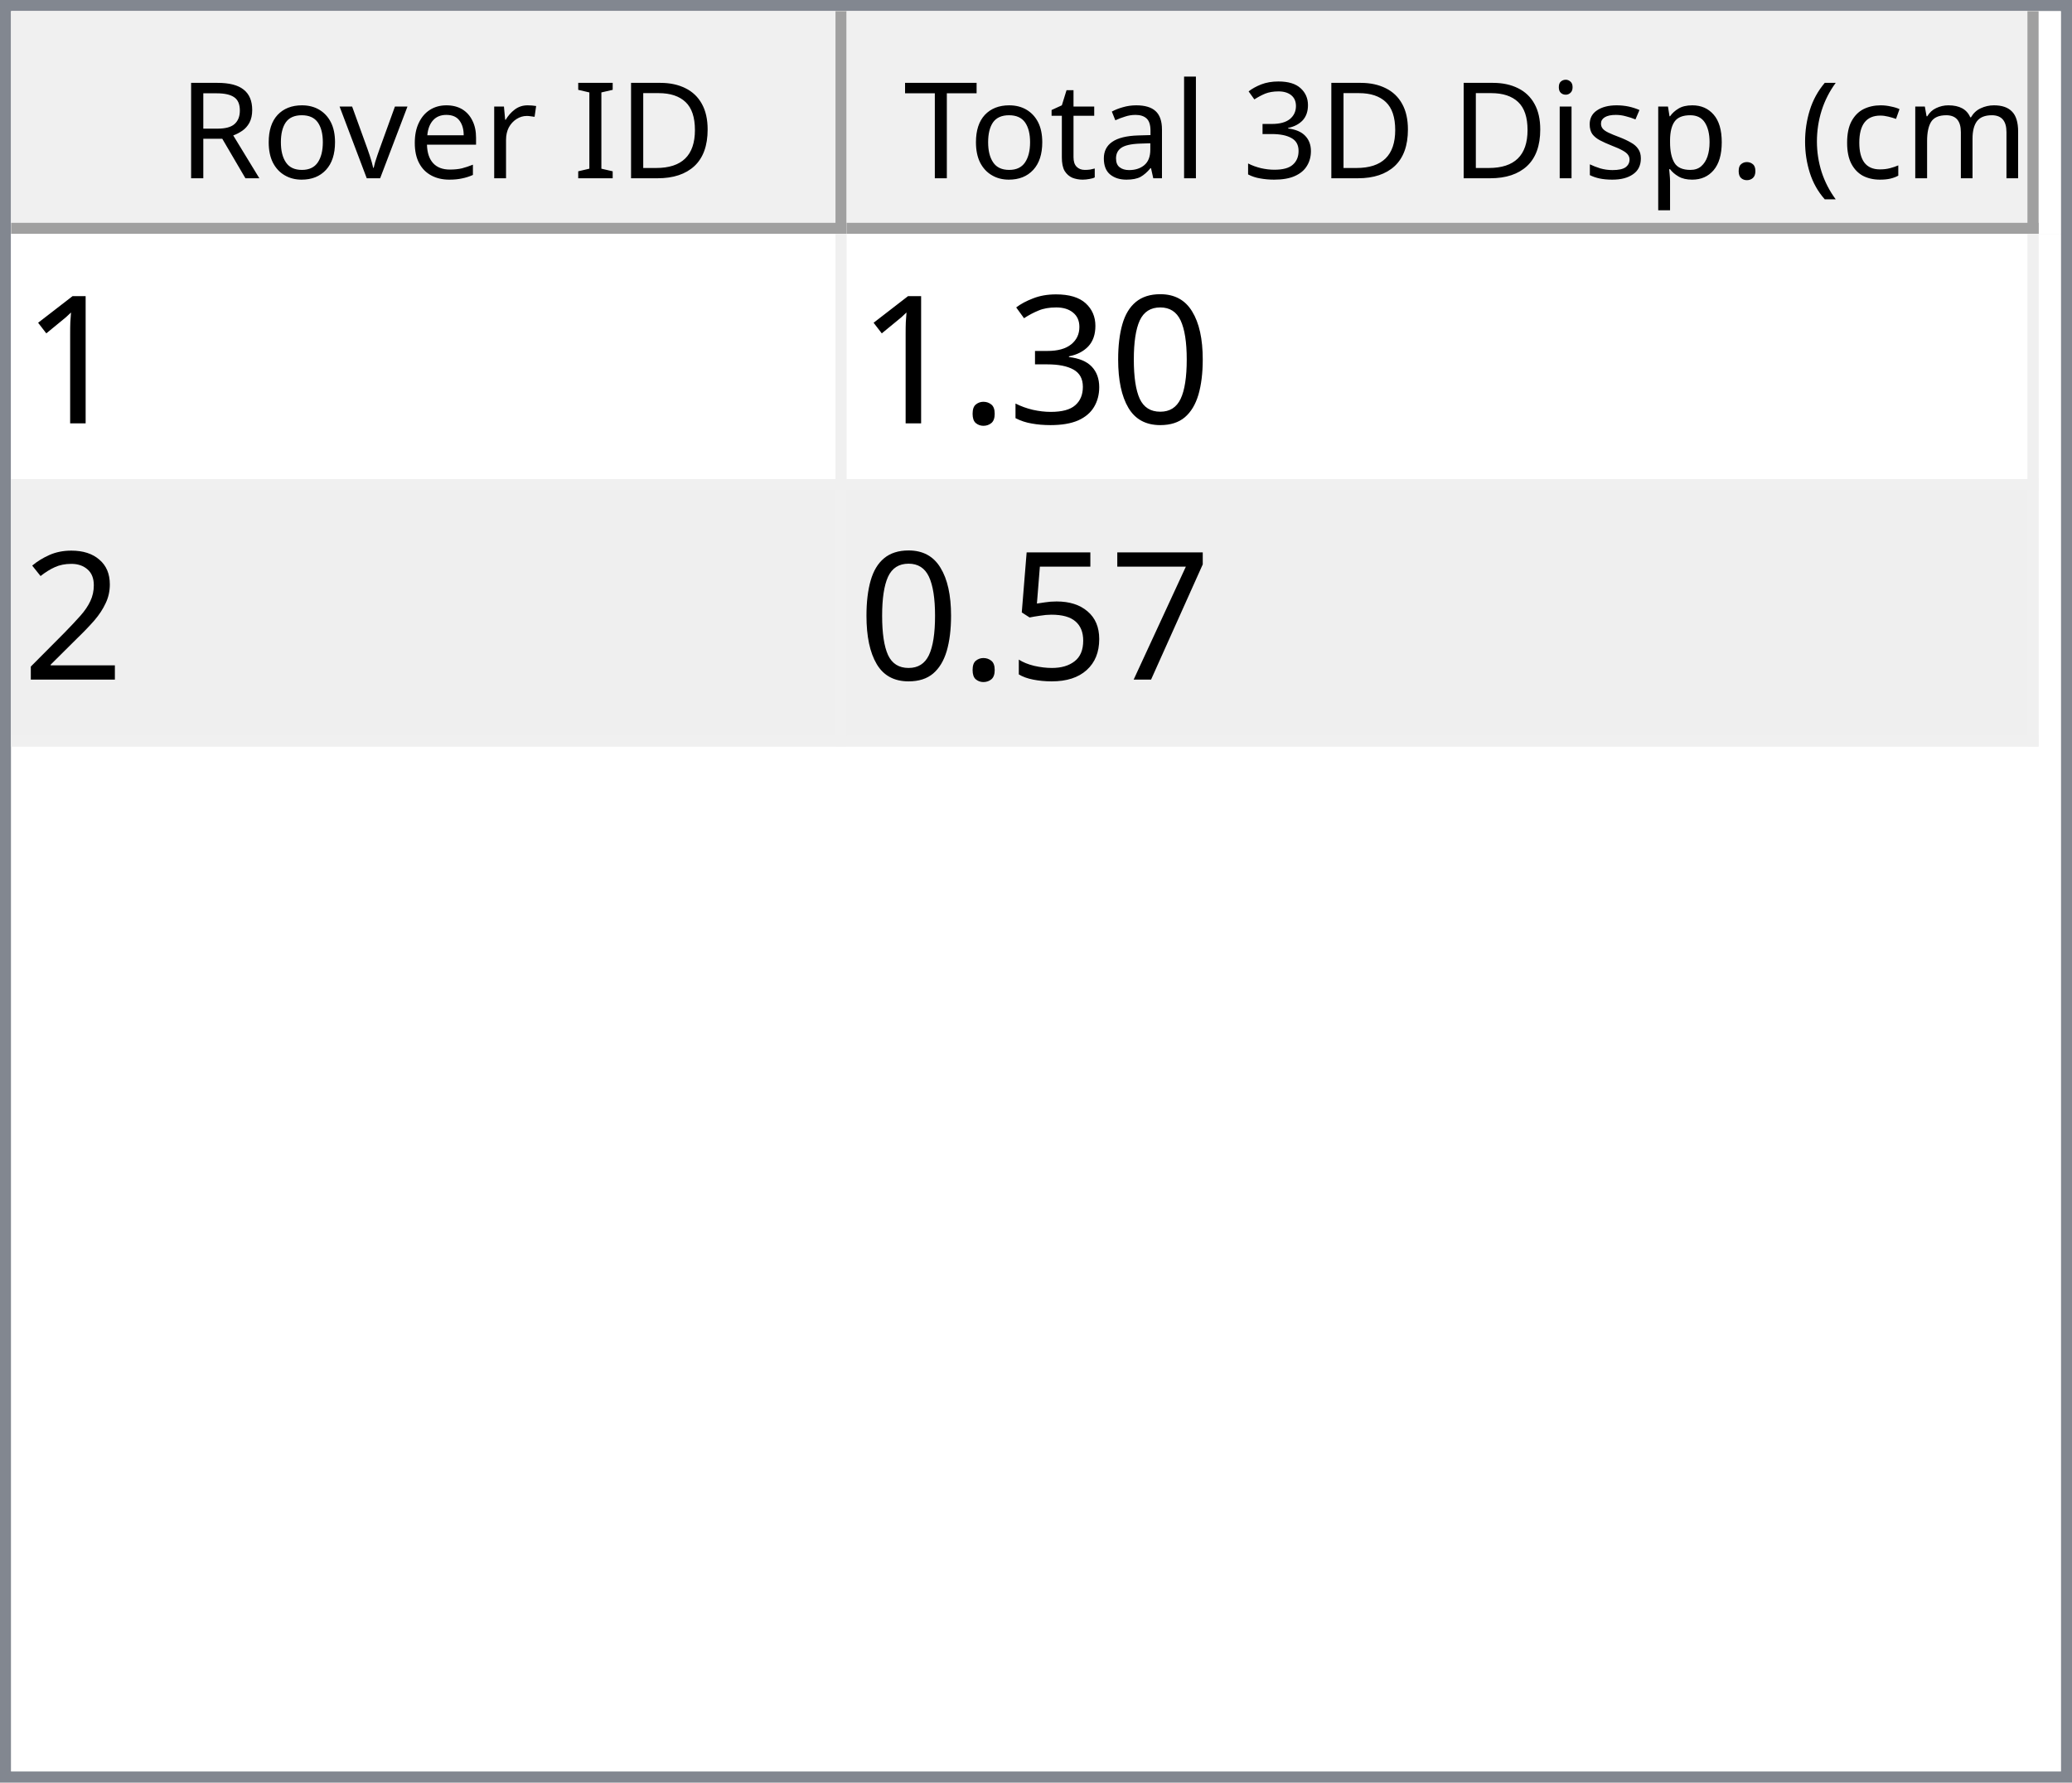
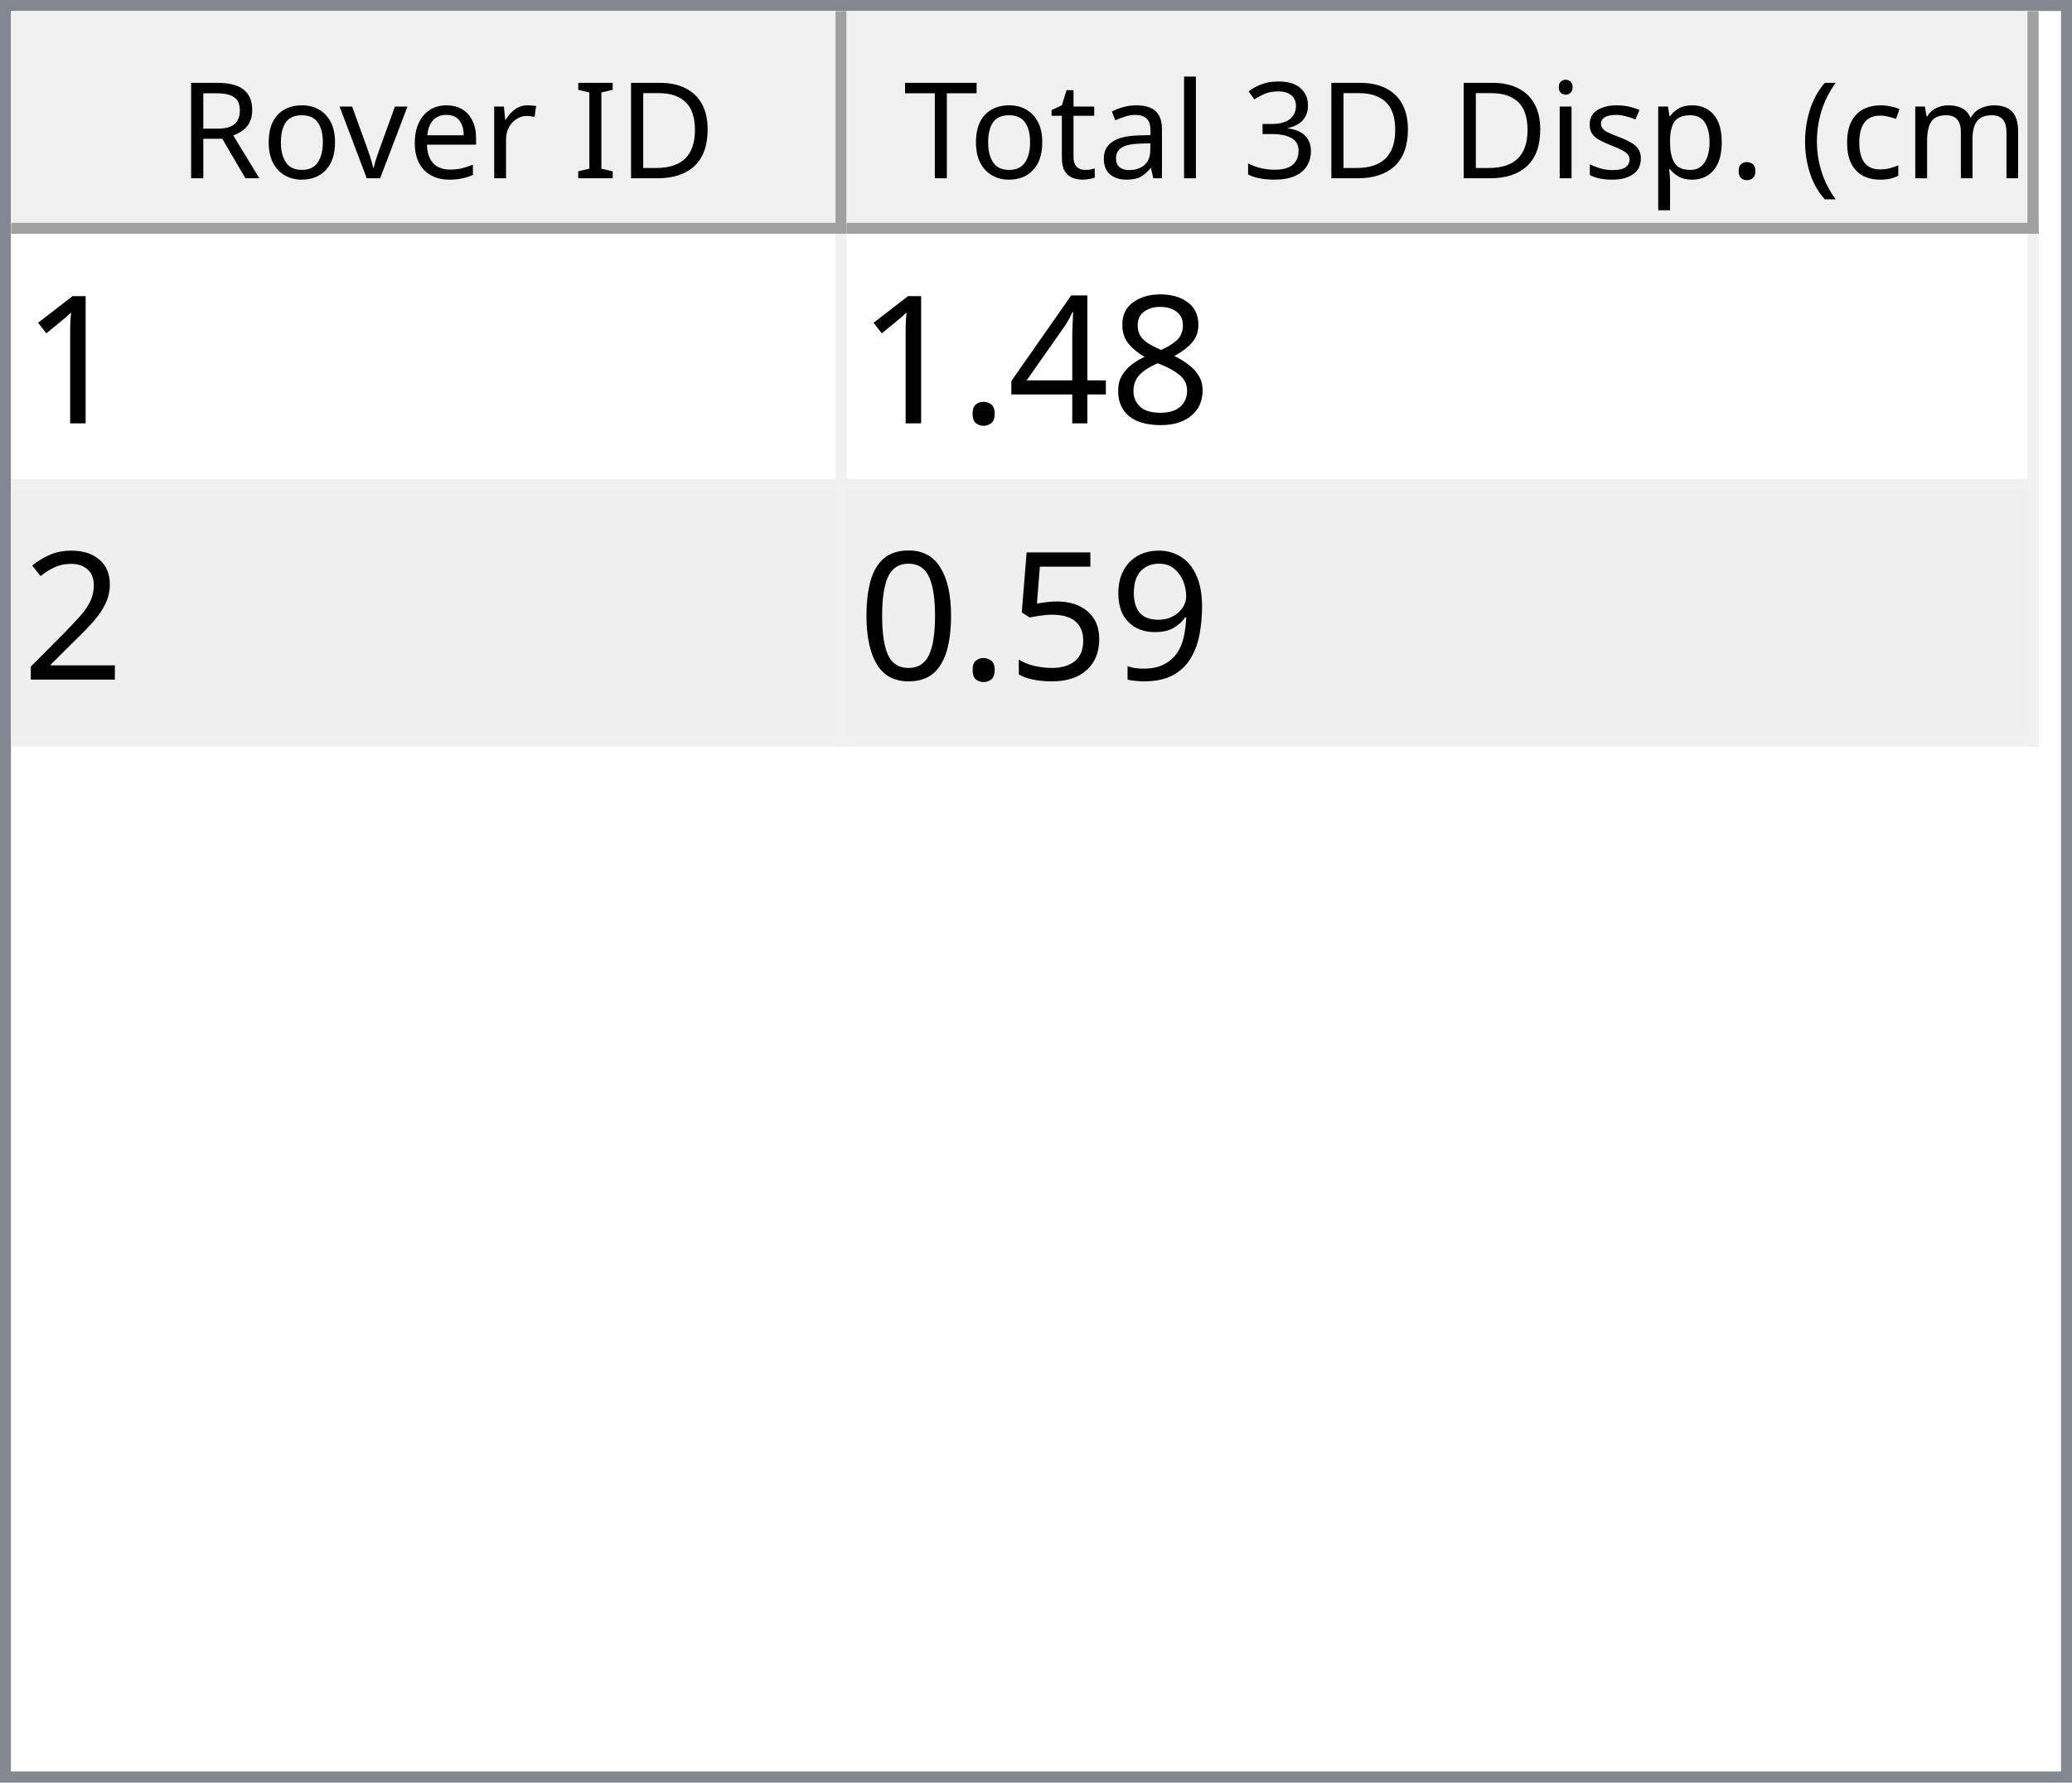
<svg xmlns="http://www.w3.org/2000/svg" style="fill-opacity:1; color-rendering:auto; color-interpolation:auto; text-rendering:auto; stroke:black; stroke-linecap:square; stroke-miterlimit:10; shape-rendering:auto; stroke-opacity:1; fill:black; stroke-dasharray:none; font-weight:normal; stroke-width:1; font-family:'Dialog'; font-style:normal; stroke-linejoin:miter; font-size:12px; stroke-dashoffset:0; image-rendering:auto;" width="186" height="160">
  <defs id="genericDefs" />
  <g>
    <defs id="defs1">
      <clipPath clipPathUnits="userSpaceOnUse" id="clipPath1">
        <path d="M0 0 L186 0 L186 160 L0 160 L0 0 Z" />
      </clipPath>
      <clipPath clipPathUnits="userSpaceOnUse" id="clipPath2">
        <path d="M0 0 L0 160 L186 160 L186 0 Z" />
      </clipPath>
      <clipPath clipPathUnits="userSpaceOnUse" id="clipPath3">
        <path d="M0 0 L0 20 L184 20 L184 0 Z" />
      </clipPath>
      <clipPath clipPathUnits="userSpaceOnUse" id="clipPath4">
        <path d="M0 0 L0 20 L75 20 L75 0 Z" />
      </clipPath>
      <clipPath clipPathUnits="userSpaceOnUse" id="clipPath5">
        <path d="M1 1 L1 19 L74 19 L74 1 Z" />
      </clipPath>
      <clipPath clipPathUnits="userSpaceOnUse" id="clipPath6">
        <path d="M0 0 L0 18 L73 18 L73 0 Z" />
      </clipPath>
      <clipPath clipPathUnits="userSpaceOnUse" id="clipPath7">
        <path d="M-0.5 -0.5 L-0.5 19.5 L74.5 19.5 L74.5 -0.5 Z" />
      </clipPath>
      <clipPath clipPathUnits="userSpaceOnUse" id="clipPath8">
        <path d="M0 0 L0 20 L107 20 L107 0 Z" />
      </clipPath>
      <clipPath clipPathUnits="userSpaceOnUse" id="clipPath9">
        <path d="M1 1 L1 19 L106 19 L106 1 Z" />
      </clipPath>
      <clipPath clipPathUnits="userSpaceOnUse" id="clipPath10">
        <path d="M0 0 L0 18 L105 18 L105 0 Z" />
      </clipPath>
      <clipPath clipPathUnits="userSpaceOnUse" id="clipPath11">
        <path d="M-0.5 -0.5 L-0.5 19.5 L106.5 19.5 L106.5 -0.5 Z" />
      </clipPath>
      <clipPath clipPathUnits="userSpaceOnUse" id="clipPath12">
        <path d="M0 0 L0 138 L184 138 L184 0 Z" />
      </clipPath>
      <clipPath clipPathUnits="userSpaceOnUse" id="clipPath13">
        <path d="M0 0 L0 46 L182 46 L182 0 Z" />
      </clipPath>
      <clipPath clipPathUnits="userSpaceOnUse" id="clipPath14">
        <path d="M-0.5 -0.5 L-0.5 45.5 L181.5 45.5 L181.5 -0.5 Z" />
      </clipPath>
      <clipPath clipPathUnits="userSpaceOnUse" id="clipPath15">
        <path d="M0 0 L0 22 L74 22 L74 0 Z" />
      </clipPath>
      <clipPath clipPathUnits="userSpaceOnUse" id="clipPath16">
        <path d="M0 0 L0 22 L106 22 L106 0 Z" />
      </clipPath>
      <font horiz-adv-x="64.551" id="font1">
        <font-face ascent="107.91" descent="25.098" units-per-em="100" style="font-style:normal; font-family:Segoe UI; font-weight:normal;" />
        <missing-glyph horiz-adv-x="64.551" d="M8.109 0 L8.109 68.266 L56.453 68.266 L56.453 0 L8.109 0 ZM15.328 7.234 L49.219 7.234 L49.219 61.031 L15.328 61.031 L15.328 7.234 Z" />
        <glyph unicode="D" horiz-adv-x="70.117" d="M9.188 0 L9.188 70.016 L28.516 70.016 Q65.531 70.016 65.531 35.891 Q65.531 19.672 55.25 9.836 Q44.969 0 27.734 0 L9.188 0 ZM17.391 62.594 L17.391 7.422 L27.828 7.422 Q41.609 7.422 49.273 14.797 Q56.938 22.172 56.938 35.688 Q56.938 62.594 28.328 62.594 L17.391 62.594 Z" />
        <glyph unicode="I" horiz-adv-x="26.611" d="M17.391 0 L9.188 0 L9.188 70.016 L17.391 70.016 L17.391 0 Z" />
        <glyph unicode=" " horiz-adv-x="27.393" d="" />
        <glyph unicode="r" horiz-adv-x="34.766" d="M34.188 41.891 Q32.078 43.5 28.125 43.5 Q23 43.5 19.555 38.672 Q16.109 33.844 16.109 25.484 L16.109 0 L8.109 0 L8.109 50 L16.109 50 L16.109 39.703 L16.312 39.703 Q18.016 44.969 21.531 47.922 Q25.047 50.875 29.391 50.875 Q32.516 50.875 34.188 50.203 L34.188 41.891 Z" />
        <glyph unicode="e" horiz-adv-x="52.295" d="M48.297 23 L12.984 23 Q13.188 14.656 17.484 10.109 Q21.781 5.562 29.297 5.562 Q37.75 5.562 44.828 11.141 L44.828 3.609 Q38.234 -1.172 27.391 -1.172 Q16.797 -1.172 10.742 5.641 Q4.688 12.453 4.688 24.812 Q4.688 36.469 11.305 43.82 Q17.922 51.172 27.734 51.172 Q37.547 51.172 42.922 44.828 Q48.297 38.484 48.297 27.203 L48.297 23 ZM40.094 29.781 Q40.047 36.719 36.75 40.578 Q33.453 44.438 27.594 44.438 Q21.922 44.438 17.969 40.383 Q14.016 36.328 13.094 29.781 L40.094 29.781 Z" />
        <glyph unicode="v" horiz-adv-x="47.9" d="M47.406 50 L27.484 0 L19.625 0 L0.688 50 L9.469 50 L22.172 13.672 Q23.578 9.672 23.922 6.688 L24.125 6.688 Q24.609 10.453 25.688 13.484 L38.969 50 L47.406 50 Z" />
        <glyph unicode="o" horiz-adv-x="58.594" d="M29 -1.172 Q17.922 -1.172 11.305 5.836 Q4.688 12.844 4.688 24.422 Q4.688 37.016 11.57 44.094 Q18.453 51.172 30.172 51.172 Q41.359 51.172 47.633 44.289 Q53.906 37.406 53.906 25.203 Q53.906 13.234 47.141 6.031 Q40.375 -1.172 29 -1.172 ZM29.594 44.438 Q21.875 44.438 17.383 39.188 Q12.891 33.938 12.891 24.703 Q12.891 15.828 17.43 10.695 Q21.969 5.562 29.594 5.562 Q37.359 5.562 41.531 10.594 Q45.703 15.625 45.703 24.906 Q45.703 34.281 41.531 39.359 Q37.359 44.438 29.594 44.438 Z" />
        <glyph unicode="R" horiz-adv-x="59.814" d="M59.375 0 L49.609 0 L37.891 19.625 Q36.281 22.359 34.766 24.289 Q33.25 26.219 31.664 27.438 Q30.078 28.656 28.25 29.219 Q26.422 29.781 24.125 29.781 L17.391 29.781 L17.391 0 L9.188 0 L9.188 70.016 L30.078 70.016 Q34.672 70.016 38.555 68.867 Q42.438 67.719 45.289 65.375 Q48.141 63.031 49.758 59.547 Q51.375 56.062 51.375 51.375 Q51.375 47.703 50.273 44.656 Q49.172 41.609 47.148 39.211 Q45.125 36.812 42.266 35.133 Q39.406 33.453 35.844 32.516 L35.844 32.328 Q37.594 31.547 38.891 30.547 Q40.188 29.547 41.359 28.18 Q42.531 26.812 43.68 25.078 Q44.828 23.344 46.234 21.047 L59.375 0 ZM17.391 62.594 L17.391 37.203 L28.516 37.203 Q31.594 37.203 34.203 38.133 Q36.812 39.062 38.719 40.797 Q40.625 42.531 41.703 45.047 Q42.781 47.562 42.781 50.688 Q42.781 56.297 39.141 59.445 Q35.5 62.594 28.609 62.594 L17.391 62.594 Z" />
        <glyph unicode=")" horiz-adv-x="30.176" d="M8.297 -15.922 L1.172 -15.922 Q16.406 2.344 16.406 26.812 Q16.406 51.469 1.078 70.016 L8.297 70.016 Q23.531 52.156 23.531 26.703 Q23.531 1.375 8.297 -15.922 Z" />
        <glyph unicode="m" horiz-adv-x="86.133" d="M79.109 0 L71.094 0 L71.094 28.719 Q71.094 37.016 68.531 40.727 Q65.969 44.438 59.906 44.438 Q54.781 44.438 51.195 39.75 Q47.609 35.062 47.609 28.516 L47.609 0 L39.594 0 L39.594 29.688 Q39.594 44.438 28.219 44.438 Q22.953 44.438 19.531 40.016 Q16.109 35.594 16.109 28.516 L16.109 0 L8.109 0 L8.109 50 L16.109 50 L16.109 42.094 L16.312 42.094 Q21.625 51.172 31.844 51.172 Q36.969 51.172 40.773 48.312 Q44.578 45.453 46 40.828 Q51.562 51.172 62.594 51.172 Q79.109 51.172 79.109 30.812 L79.109 0 Z" />
        <glyph unicode="c" horiz-adv-x="46.191" d="M42.188 2.297 Q36.422 -1.172 28.516 -1.172 Q17.828 -1.172 11.258 5.789 Q4.688 12.75 4.688 23.828 Q4.688 36.188 11.766 43.68 Q18.844 51.172 30.672 51.172 Q37.25 51.172 42.281 48.734 L42.281 40.531 Q36.719 44.438 30.375 44.438 Q22.703 44.438 17.797 38.945 Q12.891 33.453 12.891 24.516 Q12.891 15.719 17.508 10.641 Q22.125 5.562 29.891 5.562 Q36.422 5.562 42.188 9.906 L42.188 2.297 Z" />
        <glyph unicode="(" horiz-adv-x="30.176" d="M29.109 -15.922 L21.969 -15.922 Q6.844 1.375 6.844 26.703 Q6.844 52.156 21.969 70.016 L29.203 70.016 Q13.875 51.469 13.875 26.812 Q13.875 2.344 29.109 -15.922 Z" />
        <glyph unicode="." horiz-adv-x="21.68" d="M10.891 -1.078 Q8.641 -1.078 7.055 0.539 Q5.469 2.156 5.469 4.391 Q5.469 6.641 7.055 8.273 Q8.641 9.906 10.891 9.906 Q13.188 9.906 14.797 8.273 Q16.406 6.641 16.406 4.391 Q16.406 2.156 14.797 0.539 Q13.188 -1.078 10.891 -1.078 Z" />
        <glyph unicode="p" horiz-adv-x="58.789" d="M16.312 7.234 L16.109 7.234 L16.109 -23 L8.109 -23 L8.109 50 L16.109 50 L16.109 41.219 L16.312 41.219 Q22.219 51.172 33.594 51.172 Q43.266 51.172 48.688 44.461 Q54.109 37.75 54.109 26.469 Q54.109 13.922 48 6.375 Q41.891 -1.172 31.297 -1.172 Q21.578 -1.172 16.312 7.234 ZM16.109 27.391 L16.109 20.406 Q16.109 14.203 20.141 9.883 Q24.172 5.562 30.375 5.562 Q37.641 5.562 41.773 11.133 Q45.906 16.703 45.906 26.609 Q45.906 34.969 42.047 39.703 Q38.188 44.438 31.594 44.438 Q24.609 44.438 20.359 39.578 Q16.109 34.719 16.109 27.391 Z" />
        <glyph unicode="s" horiz-adv-x="42.432" d="M5.078 1.812 L5.078 10.406 Q11.625 5.562 19.484 5.562 Q30.031 5.562 30.031 12.594 Q30.031 14.594 29.125 15.992 Q28.219 17.391 26.68 18.461 Q25.141 19.531 23.07 20.383 Q21 21.234 18.609 22.172 Q15.281 23.484 12.766 24.828 Q10.25 26.172 8.57 27.859 Q6.891 29.547 6.031 31.695 Q5.172 33.844 5.172 36.719 Q5.172 40.234 6.789 42.945 Q8.406 45.656 11.086 47.484 Q13.766 49.312 17.211 50.242 Q20.656 51.172 24.312 51.172 Q30.812 51.172 35.938 48.922 L35.938 40.828 Q30.422 44.438 23.25 44.438 Q21 44.438 19.195 43.922 Q17.391 43.406 16.094 42.477 Q14.797 41.547 14.086 40.258 Q13.375 38.969 13.375 37.406 Q13.375 35.453 14.086 34.133 Q14.797 32.812 16.164 31.789 Q17.531 30.766 19.484 29.938 Q21.438 29.109 23.922 28.125 Q27.25 26.859 29.883 25.516 Q32.516 24.172 34.375 22.484 Q36.234 20.797 37.234 18.602 Q38.234 16.406 38.234 13.375 Q38.234 9.672 36.602 6.938 Q34.969 4.203 32.234 2.398 Q29.5 0.594 25.93 -0.289 Q22.359 -1.172 18.453 -1.172 Q10.75 -1.172 5.078 1.812 Z" />
        <glyph unicode="i" horiz-adv-x="24.219" d="M12.203 62.703 Q10.062 62.703 8.547 64.164 Q7.031 65.625 7.031 67.875 Q7.031 70.125 8.547 71.609 Q10.062 73.094 12.203 73.094 Q14.406 73.094 15.945 71.609 Q17.484 70.125 17.484 67.875 Q17.484 65.719 15.945 64.211 Q14.406 62.703 12.203 62.703 ZM16.109 0 L8.109 0 L8.109 50 L16.109 50 L16.109 0 Z" />
        <glyph unicode="3" horiz-adv-x="53.906" d="M46.531 19.828 Q46.531 15.094 44.75 11.211 Q42.969 7.328 39.719 4.57 Q36.469 1.812 31.93 0.297 Q27.391 -1.219 21.922 -1.219 Q11.922 -1.219 6 2.594 L6 11.188 Q13.094 5.609 22.219 5.609 Q25.875 5.609 28.828 6.539 Q31.781 7.469 33.906 9.227 Q36.031 10.984 37.18 13.477 Q38.328 15.969 38.328 19.094 Q38.328 32.812 18.797 32.812 L12.984 32.812 L12.984 39.594 L18.5 39.594 Q35.797 39.594 35.797 52.484 Q35.797 64.406 22.609 64.406 Q15.188 64.406 8.688 59.422 L8.688 67.188 Q15.375 71.188 24.609 71.188 Q29 71.188 32.57 69.969 Q36.141 68.75 38.68 66.555 Q41.219 64.359 42.609 61.281 Q44 58.203 44 54.5 Q44 40.672 30.031 36.719 L30.031 36.531 Q33.594 36.141 36.625 34.797 Q39.656 33.453 41.852 31.305 Q44.047 29.156 45.289 26.25 Q46.531 23.344 46.531 19.828 Z" />
        <glyph unicode="l" horiz-adv-x="24.219" d="M16.109 0 L8.109 0 L8.109 74.031 L16.109 74.031 L16.109 0 Z" />
        <glyph unicode="a" horiz-adv-x="50.879" d="M43.891 0 L35.891 0 L35.891 7.812 L35.688 7.812 Q30.469 -1.172 20.312 -1.172 Q12.844 -1.172 8.617 2.781 Q4.391 6.734 4.391 13.281 Q4.391 27.297 20.906 29.594 L35.891 31.688 Q35.891 44.438 25.594 44.438 Q16.547 44.438 9.281 38.281 L9.281 46.484 Q16.656 51.172 26.266 51.172 Q43.891 51.172 43.891 32.516 L43.891 0 ZM35.891 25.297 L23.828 23.641 Q18.266 22.859 15.43 20.875 Q12.594 18.891 12.594 13.875 Q12.594 10.203 15.211 7.883 Q17.828 5.562 22.172 5.562 Q28.125 5.562 32.008 9.742 Q35.891 13.922 35.891 20.312 L35.891 25.297 Z" />
        <glyph unicode="t" horiz-adv-x="33.887" d="M31.297 0.484 Q28.469 -1.078 23.828 -1.078 Q10.688 -1.078 10.688 13.578 L10.688 43.172 L2.094 43.172 L2.094 50 L10.688 50 L10.688 62.203 L18.703 64.797 L18.703 50 L31.297 50 L31.297 43.172 L18.703 43.172 L18.703 14.984 Q18.703 9.969 20.414 7.82 Q22.125 5.672 26.078 5.672 Q29.109 5.672 31.297 7.328 L31.297 0.484 Z" />
        <glyph unicode="T" horiz-adv-x="52.393" d="M50.594 62.594 L30.375 62.594 L30.375 0 L22.172 0 L22.172 62.594 L2 62.594 L2 70.016 L50.594 70.016 L50.594 62.594 Z" />
      </font>
      <font horiz-adv-x="75.0" id="font2">
        <font-face ascent="100.537" descent="21.973" units-per-em="100" style="font-style:normal; font-family:sans-serif; font-weight:normal;" />
        <missing-glyph horiz-adv-x="75.0" d="M12.5 0 L12.5 62.5 L62.5 62.5 L62.5 0 L12.5 0 ZM14.062 1.562 L60.938 1.562 L60.938 60.938 L14.062 60.938 L14.062 1.562 Z" />
        <glyph unicode="1" horiz-adv-x="55.615" d="M37.25 0 L28.469 0 L28.469 56 Q25.297 52.984 20.141 49.953 Q14.984 46.922 10.891 45.406 L10.891 53.906 Q18.266 57.375 23.781 62.305 Q29.297 67.234 31.594 71.875 L37.25 71.875 L37.25 0 Z" />
-         <glyph unicode="0" horiz-adv-x="55.615" d="M4.156 35.297 Q4.156 48 6.766 55.742 Q9.375 63.484 14.523 67.68 Q19.672 71.875 27.484 71.875 Q33.25 71.875 37.594 69.555 Q41.938 67.234 44.773 62.867 Q47.609 58.5 49.219 52.227 Q50.828 45.953 50.828 35.297 Q50.828 22.703 48.242 14.969 Q45.656 7.234 40.508 3.008 Q35.359 -1.219 27.484 -1.219 Q17.141 -1.219 11.234 6.203 Q4.156 15.141 4.156 35.297 ZM13.188 35.297 Q13.188 17.672 17.312 11.836 Q21.438 6 27.484 6 Q33.547 6 37.672 11.859 Q41.797 17.719 41.797 35.297 Q41.797 52.984 37.672 58.789 Q33.547 64.594 27.391 64.594 Q21.344 64.594 17.719 59.469 Q13.188 52.938 13.188 35.297 Z" />
-         <glyph unicode="3" horiz-adv-x="55.615" d="M4.203 18.891 L12.984 20.062 Q14.5 12.594 18.141 9.297 Q21.781 6 27 6 Q33.203 6 37.477 10.297 Q41.75 14.594 41.75 20.953 Q41.75 27 37.797 30.93 Q33.844 34.859 27.734 34.859 Q25.25 34.859 21.531 33.891 L22.516 41.609 Q23.391 41.5 23.922 41.5 Q29.547 41.5 34.039 44.43 Q38.531 47.359 38.531 53.469 Q38.531 58.297 35.258 61.477 Q31.984 64.656 26.812 64.656 Q21.688 64.656 18.266 61.43 Q14.844 58.203 13.875 51.766 L5.078 53.328 Q6.688 62.156 12.398 67.016 Q18.109 71.875 26.609 71.875 Q32.469 71.875 37.398 69.359 Q42.328 66.844 44.945 62.5 Q47.562 58.156 47.562 53.266 Q47.562 48.641 45.07 44.828 Q42.578 41.016 37.703 38.766 Q44.047 37.312 47.562 32.695 Q51.078 28.078 51.078 21.141 Q51.078 11.766 44.242 5.25 Q37.406 -1.266 26.953 -1.266 Q17.531 -1.266 11.305 4.352 Q5.078 9.969 4.203 18.891 Z" />
+         <glyph unicode="8" horiz-adv-x="55.615" d="M17.672 38.812 Q12.203 40.828 9.57 44.539 Q6.938 48.25 6.938 53.422 Q6.938 61.234 12.555 66.555 Q18.172 71.875 27.484 71.875 Q36.859 71.875 42.578 66.43 Q48.297 60.984 48.297 53.172 Q48.297 48.188 45.68 44.508 Q43.062 40.828 37.75 38.812 Q44.344 36.672 47.781 31.883 Q51.219 27.094 51.219 20.453 Q51.219 11.281 44.727 5.031 Q38.234 -1.219 27.641 -1.219 Q17.047 -1.219 10.547 5.055 Q4.047 11.328 4.047 20.703 Q4.047 27.688 7.594 32.398 Q11.141 37.109 17.672 38.812 ZM15.922 53.719 Q15.922 48.641 19.195 45.414 Q22.469 42.188 27.688 42.188 Q32.766 42.188 36.016 45.383 Q39.266 48.578 39.266 53.219 Q39.266 58.062 35.914 61.359 Q32.562 64.656 27.594 64.656 Q22.562 64.656 19.242 61.43 Q15.922 58.203 15.922 53.719 ZM13.094 20.656 Q13.094 16.891 14.875 13.375 Q16.656 9.859 20.172 7.93 Q23.688 6 27.734 6 Q34.031 6 38.133 10.055 Q42.234 14.109 42.234 20.359 Q42.234 26.703 38.016 30.859 Q33.797 35.016 27.438 35.016 Q21.234 35.016 17.164 30.914 Q13.094 26.812 13.094 20.656 Z" />
+         <glyph unicode="4" horiz-adv-x="55.615" d="M32.328 0 L32.328 17.141 L1.266 17.141 L1.266 25.203 L33.938 71.578 L41.109 71.578 L41.109 25.203 L50.781 25.203 L50.781 17.141 L41.109 17.141 L41.109 0 L32.328 0 ZM32.328 25.203 L32.328 57.469 L9.906 25.203 L32.328 25.203 Z" />
        <glyph unicode="." horiz-adv-x="27.783" d="M9.078 0 L9.078 10.016 L19.094 10.016 L19.094 0 L9.078 0 Z" />
        <glyph unicode="2" horiz-adv-x="55.615" d="M50.344 8.453 L50.344 0 L3.031 0 Q2.938 3.172 4.047 6.109 Q5.859 10.938 9.836 15.625 Q13.812 20.312 21.344 26.469 Q33.016 36.031 37.117 41.625 Q41.219 47.219 41.219 52.203 Q41.219 57.422 37.477 61.008 Q33.734 64.594 27.734 64.594 Q21.391 64.594 17.578 60.789 Q13.766 56.984 13.719 50.25 L4.688 51.172 Q5.609 61.281 11.664 66.578 Q17.719 71.875 27.938 71.875 Q38.234 71.875 44.242 66.164 Q50.25 60.453 50.25 52 Q50.25 47.703 48.492 43.555 Q46.734 39.406 42.656 34.812 Q38.578 30.219 29.109 22.219 Q21.188 15.578 18.945 13.211 Q16.703 10.844 15.234 8.453 L50.344 8.453 Z" />
-         <glyph unicode="7" horiz-adv-x="55.615" d="M4.734 62.203 L4.734 70.656 L51.078 70.656 L51.078 63.812 Q44.234 56.547 37.523 44.484 Q30.812 32.422 27.156 19.672 Q24.516 10.688 23.781 0 L14.75 0 Q14.891 8.453 18.062 20.414 Q21.234 32.375 27.172 43.484 Q33.109 54.594 39.797 62.203 L4.734 62.203 Z" />
+         <glyph unicode="9" horiz-adv-x="55.615" d="M5.469 16.547 L13.922 17.328 Q14.984 11.375 18.016 8.688 Q21.047 6 25.781 6 Q29.828 6 32.883 7.859 Q35.938 9.719 37.891 12.82 Q39.844 15.922 41.164 21.195 Q42.484 26.469 42.484 31.938 Q42.484 32.516 42.438 33.688 Q39.797 29.5 35.234 26.883 Q30.672 24.266 25.344 24.266 Q16.453 24.266 10.305 30.711 Q4.156 37.156 4.156 47.703 Q4.156 58.594 10.578 65.234 Q17 71.875 26.656 71.875 Q33.641 71.875 39.43 68.117 Q45.219 64.359 48.219 57.398 Q51.219 50.438 51.219 37.25 Q51.219 23.531 48.242 15.406 Q45.266 7.281 39.383 3.031 Q33.5 -1.219 25.594 -1.219 Q17.188 -1.219 11.867 3.445 Q6.547 8.109 5.469 16.547 ZM41.453 48.141 Q41.453 55.719 37.43 60.156 Q33.406 64.594 27.734 64.594 Q21.875 64.594 17.531 59.812 Q13.188 55.031 13.188 47.406 Q13.188 40.578 17.312 36.305 Q21.438 32.031 27.484 32.031 Q33.594 32.031 37.523 36.305 Q41.453 40.578 41.453 48.141 Z" />
        <glyph unicode="5" horiz-adv-x="55.615" d="M4.156 18.75 L13.375 19.531 Q14.406 12.797 18.141 9.398 Q21.875 6 27.156 6 Q33.5 6 37.891 10.789 Q42.281 15.578 42.281 23.484 Q42.281 31 38.062 35.352 Q33.844 39.703 27 39.703 Q22.75 39.703 19.336 37.773 Q15.922 35.844 13.969 32.766 L5.719 33.844 L12.641 70.609 L48.25 70.609 L48.25 62.203 L19.672 62.203 L15.828 42.969 Q22.266 47.469 29.344 47.469 Q38.719 47.469 45.164 40.969 Q51.609 34.469 51.609 24.266 Q51.609 14.547 45.953 7.469 Q39.062 -1.219 27.156 -1.219 Q17.391 -1.219 11.211 4.25 Q5.031 9.719 4.156 18.75 Z" />
+         <glyph unicode="0" horiz-adv-x="55.615" d="M4.156 35.297 Q4.156 48 6.766 55.742 Q9.375 63.484 14.523 67.68 Q19.672 71.875 27.484 71.875 Q33.25 71.875 37.594 69.555 Q41.938 67.234 44.773 62.867 Q47.609 58.5 49.219 52.227 Q50.828 45.953 50.828 35.297 Q50.828 22.703 48.242 14.969 Q45.656 7.234 40.508 3.008 Q35.359 -1.219 27.484 -1.219 Q17.141 -1.219 11.234 6.203 Q4.156 15.141 4.156 35.297 ZM13.188 35.297 Q13.188 17.672 17.312 11.836 Q21.438 6 27.484 6 Q33.547 6 37.672 11.859 Q41.797 17.719 41.797 35.297 Q41.797 52.984 37.672 58.789 Q33.547 64.594 27.391 64.594 Q21.344 64.594 17.719 59.469 Q13.188 52.938 13.188 35.297 Z" />
      </font>
    </defs>
    <g style="fill:white; stroke:white;">
      <rect x="0" y="0" width="186" style="clip-path:url(#clipPath1); stroke:none;" height="160" />
    </g>
    <g style="fill:white; text-rendering:optimizeSpeed; color-rendering:optimizeSpeed; image-rendering:optimizeSpeed; shape-rendering:crispEdges; stroke:white; color-interpolation:sRGB;">
      <rect x="0" width="186" height="160" y="0" style="stroke:none;" />
      <path style="stroke:none;" d="M0 160 L186 160 L186 0 L0 0 Z" />
    </g>
    <g style="fill:rgb(240,240,240); font-family:'Segoe UI'; stroke:rgb(240,240,240);">
      <rect x="0" y="0" width="186" style="clip-path:url(#clipPath2); stroke:none;" height="160" />
    </g>
    <g style="fill:rgb(130,135,144); font-family:'Segoe UI'; stroke:rgb(130,135,144);">
      <path d="M0 0 L186 0 L186 160 L0 160 L0 0 ZM1 1 L185 1 L185 159 L1 159 L1 1 Z" style="fill-rule:evenodd; clip-path:url(#clipPath2); stroke:none;" />
    </g>
    <g style="fill:white; font-family:'Segoe UI'; stroke:white;" transform="translate(1,1)">
      <rect x="0" y="0" width="184" style="clip-path:url(#clipPath3); stroke:none;" height="20" />
    </g>
    <g style="fill:rgb(240,240,240); font-family:'Segoe UI'; stroke:rgb(240,240,240);" transform="translate(1,1)">
      <rect x="0" y="0" width="75" style="clip-path:url(#clipPath4); stroke:none;" height="20" />
    </g>
    <g style="font-family:'Segoe UI';" transform="translate(2,2)">
      <text x="14" xml:space="preserve" y="14" style="clip-path:url(#clipPath6); stroke:none;">Rover ID</text>
    </g>
    <g style="fill:rgb(160,160,160); font-family:'Segoe UI'; stroke:rgb(160,160,160); stroke-linejoin:bevel;" transform="translate(1.5,1.5)">
      <line x1="74" x2="74" y1="0" style="fill:none; clip-path:url(#clipPath7);" y2="19" />
    </g>
    <g style="fill:rgb(160,160,160); font-family:'Segoe UI'; stroke:rgb(160,160,160); stroke-linejoin:bevel;" transform="matrix(1,0,0,1,1,1) translate(0.5,0.5)">
      <line x1="0" x2="74" y1="19" style="fill:none; clip-path:url(#clipPath7);" y2="19" />
    </g>
    <g style="fill:rgb(240,240,240); font-family:'Segoe UI'; stroke:rgb(240,240,240);" transform="translate(76,1)">
      <rect x="0" y="0" width="107" style="clip-path:url(#clipPath8); stroke:none;" height="20" />
    </g>
    <g style="font-family:'Segoe UI';" transform="translate(77,2)">
      <text x="1" xml:space="preserve" y="14" style="clip-path:url(#clipPath10); stroke:none;"> Total 3D Disp. (cm)</text>
    </g>
    <g style="fill:rgb(160,160,160); font-family:'Segoe UI'; stroke:rgb(160,160,160); stroke-linejoin:bevel;" transform="translate(76.5,1.5)">
      <line x1="106" x2="106" y1="0" style="fill:none; clip-path:url(#clipPath11);" y2="19" />
    </g>
    <g style="fill:rgb(160,160,160); font-family:'Segoe UI'; stroke:rgb(160,160,160); stroke-linejoin:bevel;" transform="matrix(1,0,0,1,76,1) translate(0.5,0.5)">
      <line x1="0" x2="106" y1="19" style="fill:none; clip-path:url(#clipPath11);" y2="19" />
    </g>
    <g style="fill:white; font-family:'Segoe UI'; stroke:white;" transform="translate(1,21)">
      <rect x="0" y="0" width="184" style="clip-path:url(#clipPath12); stroke:none;" height="138" />
    </g>
    <g style="fill:rgb(240,240,240); font-size:16px; font-family:sans-serif; stroke:rgb(240,240,240);" transform="translate(1,21)">
      <rect x="0" y="0" width="182" style="clip-path:url(#clipPath13); stroke:none;" height="46" />
      <line transform="translate(0.5,0.5)" x1="0" x2="181" y1="22" style="clip-path:url(#clipPath14); fill:none; stroke-linejoin:bevel;" y2="22" />
    </g>
    <g transform="matrix(1,0,0,1,1,21) translate(0.5,0.5)" style="fill:rgb(240,240,240); font-size:16px; font-family:sans-serif; stroke:rgb(240,240,240); stroke-linejoin:bevel;">
      <line x1="0" x2="181" y1="45" style="fill:none; clip-path:url(#clipPath14);" y2="45" />
    </g>
    <g transform="matrix(1,0,0,1,1,21) translate(0.5,0.5)" style="fill:rgb(240,240,240); font-size:16px; font-family:sans-serif; stroke:rgb(240,240,240); stroke-linejoin:bevel;">
      <line x1="74" x2="74" y1="0" style="fill:none; clip-path:url(#clipPath14);" y2="45" />
    </g>
    <g transform="matrix(1,0,0,1,1,21) translate(0.5,0.5)" style="fill:rgb(240,240,240); font-size:16px; font-family:sans-serif; stroke:rgb(240,240,240); stroke-linejoin:bevel;">
      <line x1="181" x2="181" y1="0" style="fill:none; clip-path:url(#clipPath14);" y2="45" />
    </g>
    <g style="fill:white; font-size:16px; font-family:sans-serif; stroke:white;" transform="matrix(1,0,0,1,1,21)">
      <rect x="0" y="0" width="74" style="clip-path:url(#clipPath15); stroke:none;" height="22" />
      <text x="1" y="17" style="fill:black; clip-path:url(#clipPath15); stroke:none;" xml:space="preserve">1</text>
    </g>
    <g style="fill:white; font-size:16px; font-family:sans-serif; stroke:white;" transform="matrix(1,0,0,1,1,21) translate(75,0)">
      <rect x="0" y="0" width="106" style="clip-path:url(#clipPath16); stroke:none;" height="22" />
-       <text x="1" y="17" style="fill:black; clip-path:url(#clipPath16); stroke:none;" xml:space="preserve">1.30</text>
+       <text x="1" y="17" style="fill:black; clip-path:url(#clipPath16); stroke:none;" xml:space="preserve">1.48</text>
    </g>
    <g style="fill:rgb(239,239,239); font-size:16px; font-family:sans-serif; stroke:rgb(239,239,239);" transform="matrix(1,0,0,1,1,21) translate(0,23)">
      <rect x="0" y="0" width="74" style="clip-path:url(#clipPath15); stroke:none;" height="22" />
      <text x="1" y="17" style="fill:black; clip-path:url(#clipPath15); stroke:none;" xml:space="preserve">2</text>
    </g>
    <g style="fill:rgb(239,239,239); font-size:16px; font-family:sans-serif; stroke:rgb(239,239,239);" transform="matrix(1,0,0,1,1,21) translate(75,23)">
      <rect x="0" y="0" width="106" style="clip-path:url(#clipPath16); stroke:none;" height="22" />
-       <text x="1" y="17" style="fill:black; clip-path:url(#clipPath16); stroke:none;" xml:space="preserve">0.57</text>
+       <text x="1" y="17" style="fill:black; clip-path:url(#clipPath16); stroke:none;" xml:space="preserve">0.59</text>
    </g>
  </g>
</svg>
